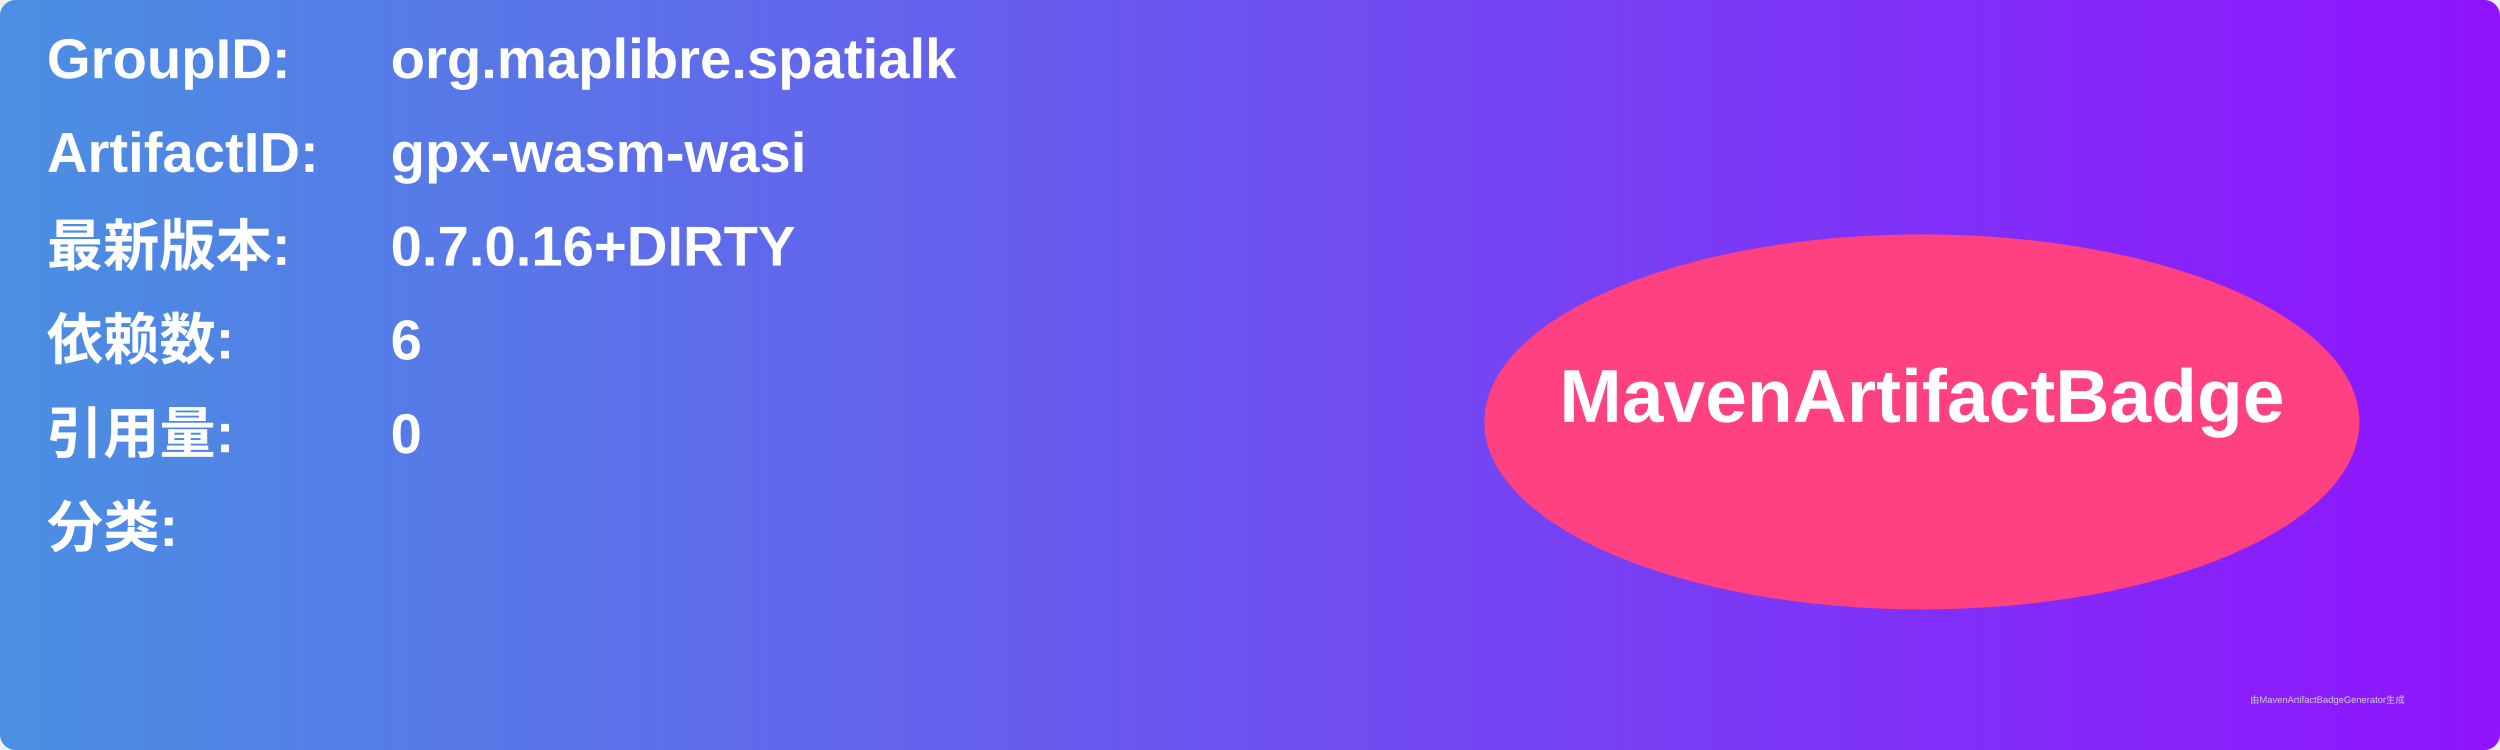
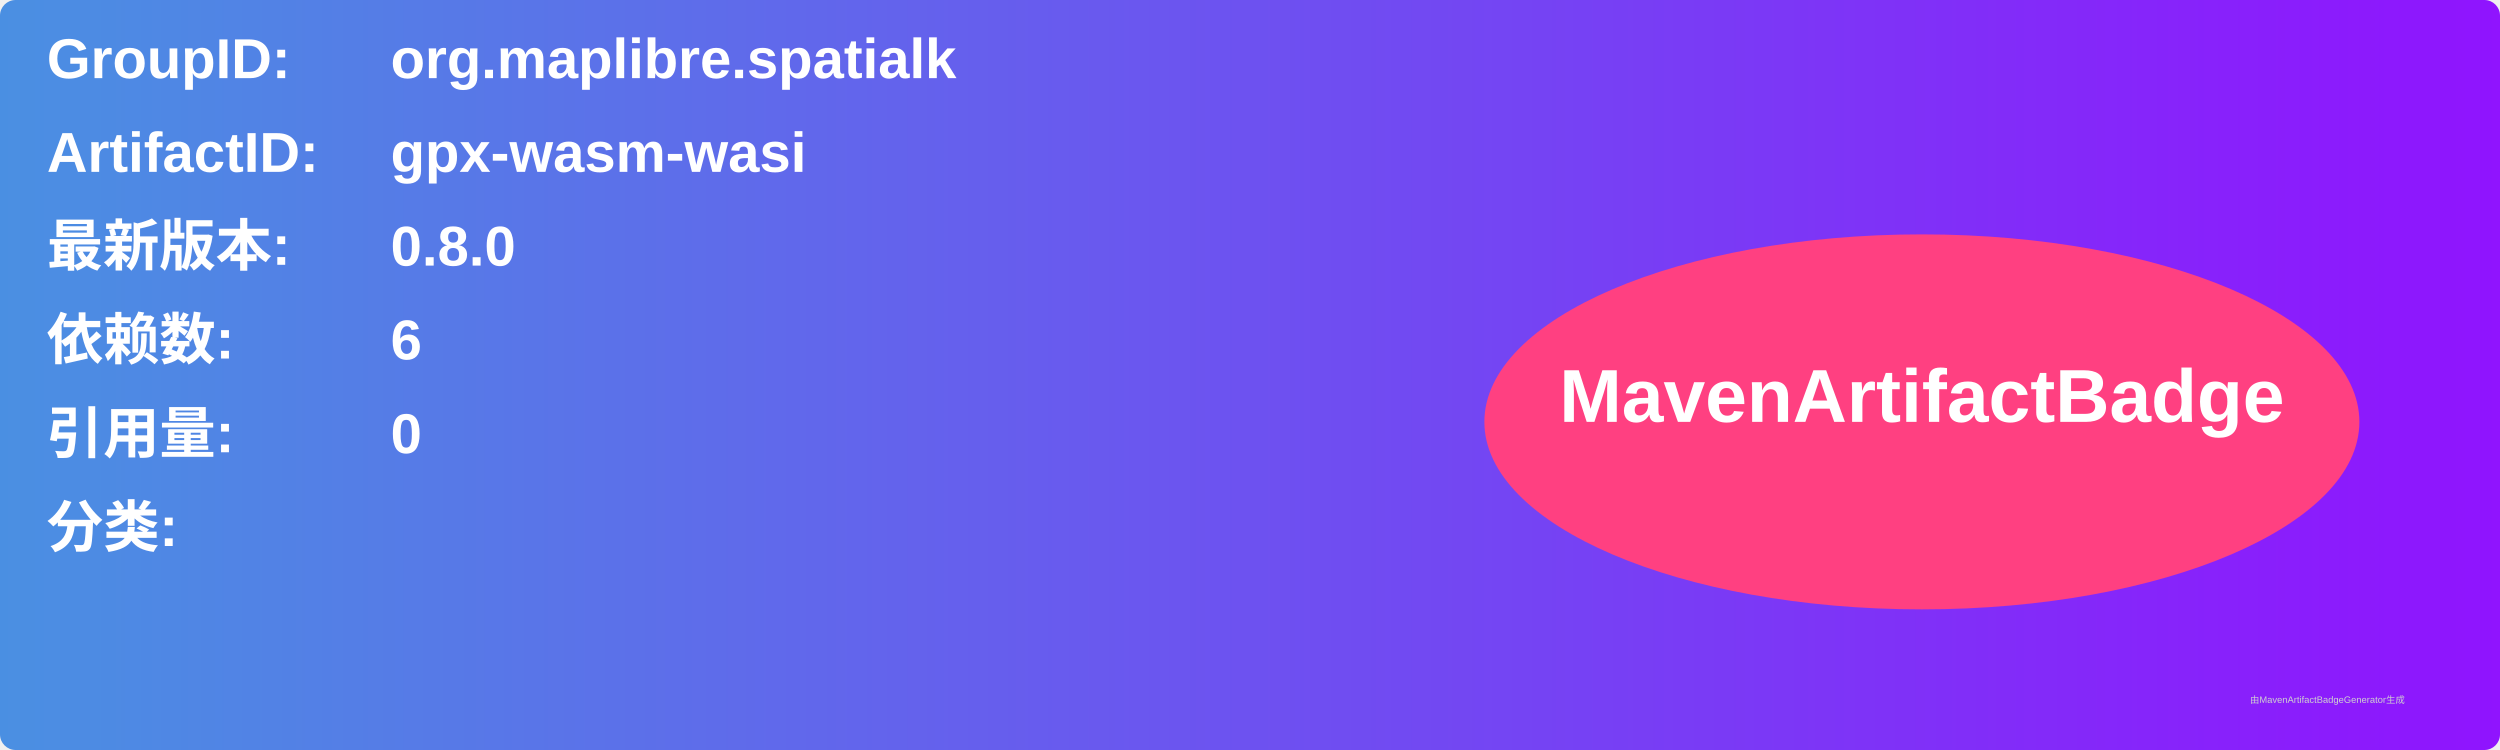
<svg xmlns="http://www.w3.org/2000/svg" width="800" height="240" viewBox="0 0 800 240">
  <linearGradient id="grad" x1="0%" y1="0%" x2="100%" y2="0%">
    <stop offset="0%" stop-color="#4a90e2" />
    <stop offset="100%" stop-color="#9013fe" />
  </linearGradient>
  <rect width="100%" height="100%" rx="5" ry="5" fill="url(#grad)" />
  <g transform="translate(15, 15)">
    <text x="0" y="10" font-family="Arial" font-size="18" fill="white" font-weight="bold" width="260">GroupID:</text>
    <text x="110" y="10" font-family="Arial" font-size="18" fill="white" font-weight="bold" width="460">org.maplibre.spatialk</text>
    <text x="0" y="40" font-family="Arial" font-size="18" fill="white" font-weight="bold" width="260">ArtifactID:</text>
    <text x="110" y="40" font-family="Arial" font-size="18" fill="white" font-weight="bold" width="460">gpx-wasm-wasi</text>
    <text x="0" y="70" font-family="Arial" font-size="18" fill="white" font-weight="bold">最新版本:</text>
    <text x="110" y="70" font-family="Arial" font-size="18" fill="white" font-weight="bold">
-       <tspan font-weight="bold">0.7.0.16+DIRTY</tspan>
+       <tspan font-weight="bold">0.8.0</tspan>
    </text>
    <text x="0" y="100" font-family="Arial" font-size="18" fill="white" font-weight="bold">依赖数: </text>
    <text x="110" y="100" font-family="Arial" font-size="18" fill="white">
      <tspan font-weight="bold">6</tspan>
    </text>
    <text x="0" y="130" font-family="Arial" font-size="18" fill="white" font-weight="bold">引用量: </text>
    <text x="110" y="130" font-family="Arial" font-size="18" fill="white">
      <tspan font-weight="bold">0</tspan>
    </text>
    <text x="0" y="160" font-family="Arial" font-size="18" fill="white" font-weight="bold">分类:</text>
    <text x="10" y="190" font-family="Arial" font-size="10" fill="white">
      <tspan font-weight="bold" />
    </text>
    <ellipse cx="600" cy="120" rx="140" ry="60" fill="#ff4081" />
    <text x="600" y="120" text-anchor="middle" font-family="Arial" font-size="24" fill="white" font-weight="bold">MavenArtifactBadge</text>
  </g>
  <text x="720" y="225" font-family="Arial" font-size="3" fill="#d0d0d0">由MavenArtifactBadgeGenerator生成</text>
</svg>
